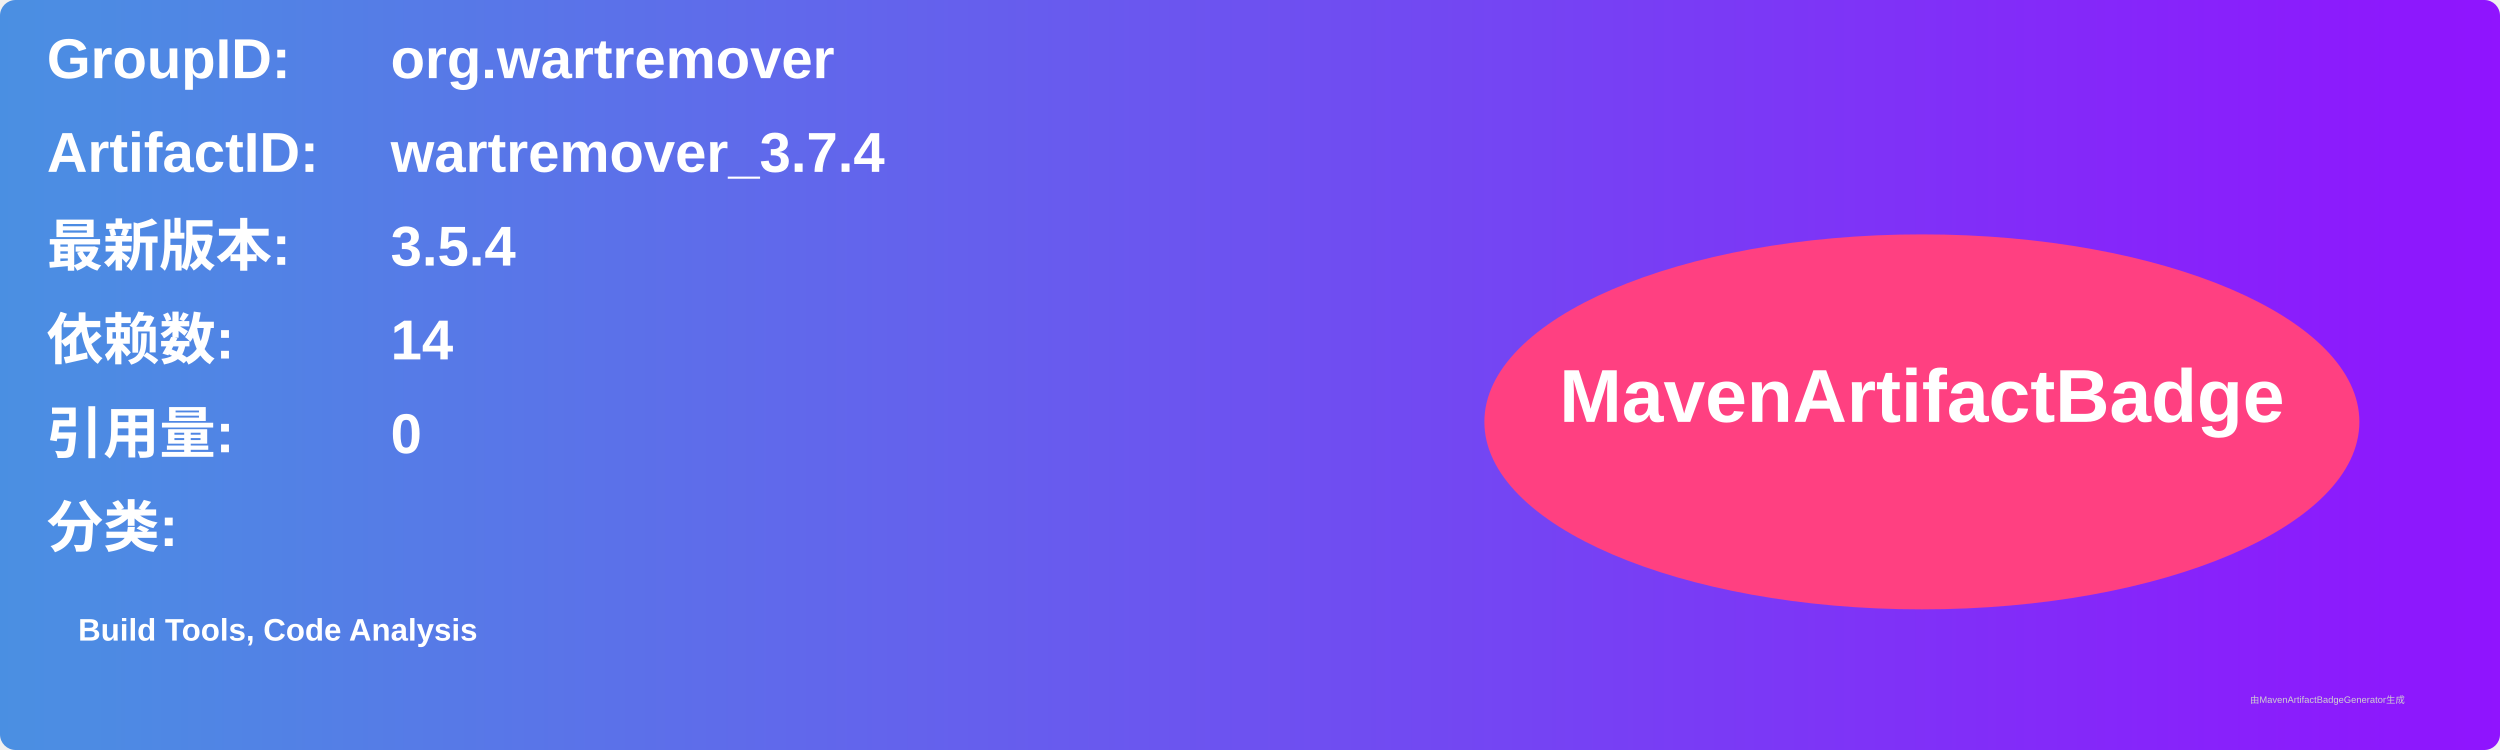
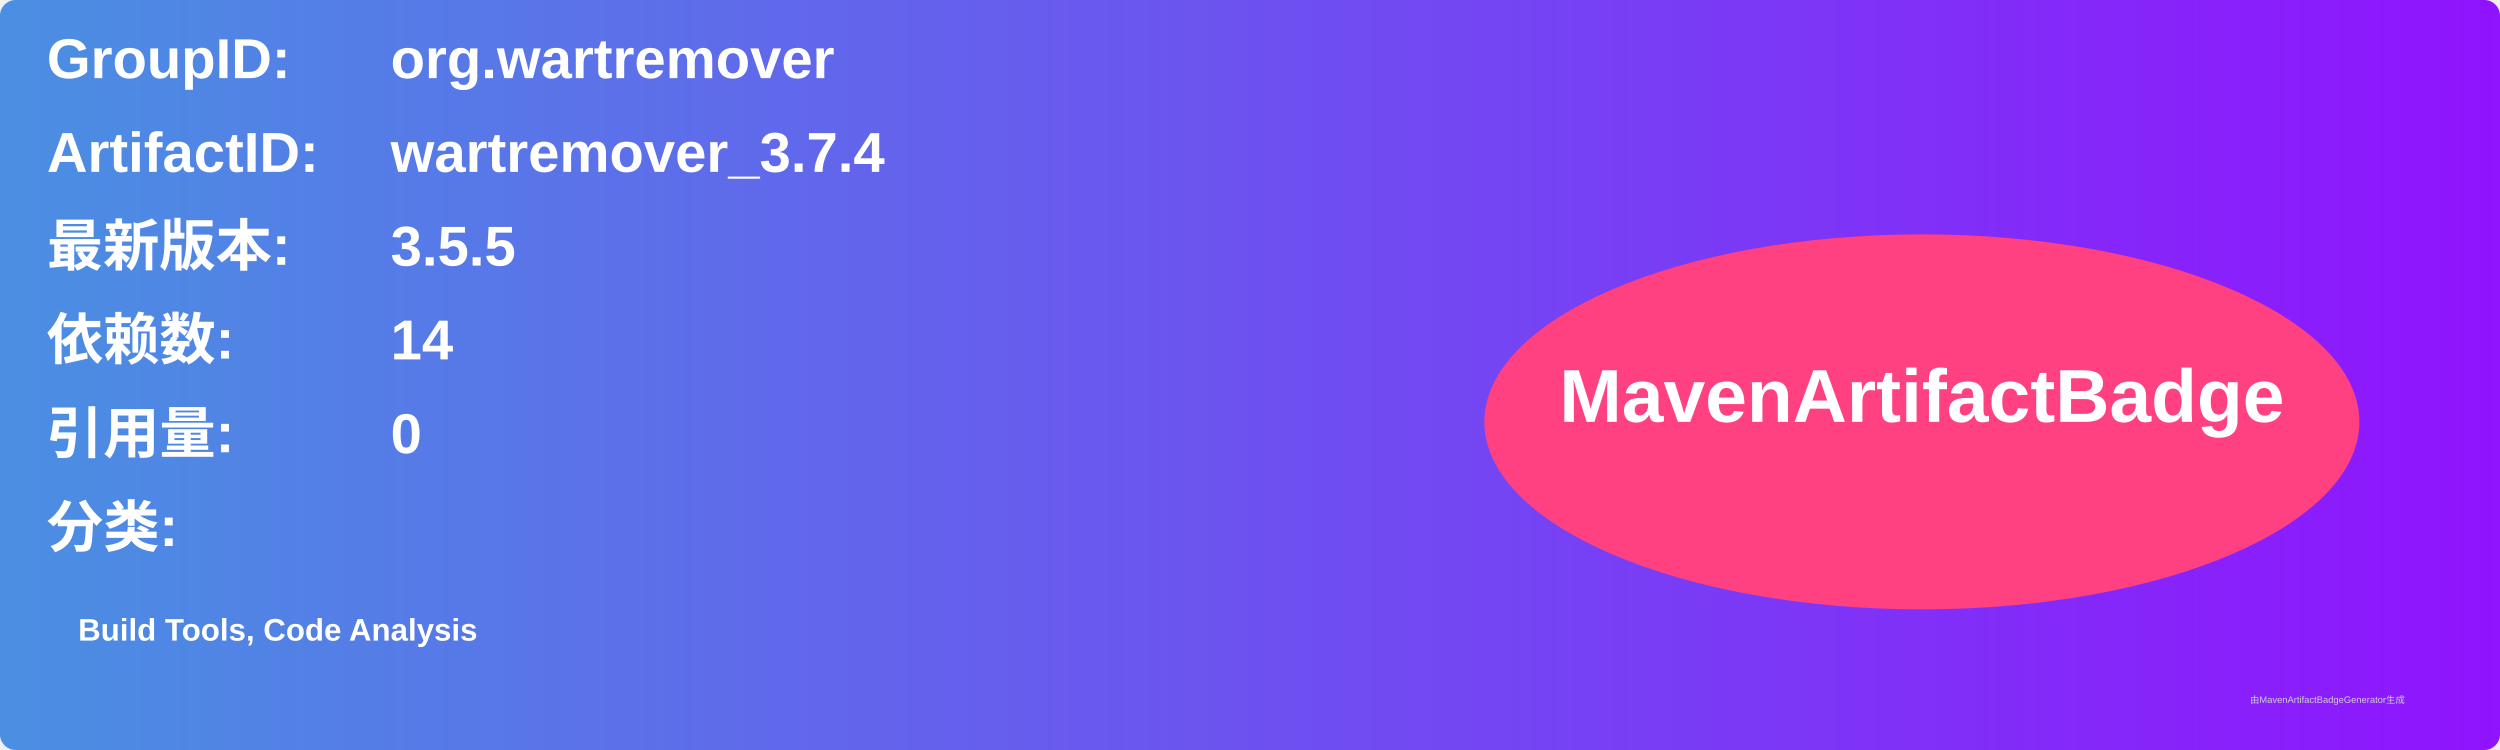
<svg xmlns="http://www.w3.org/2000/svg" width="800" height="240" viewBox="0 0 800 240">
  <linearGradient id="grad" x1="0%" y1="0%" x2="100%" y2="0%">
    <stop offset="0%" stop-color="#4a90e2" />
    <stop offset="100%" stop-color="#9013fe" />
  </linearGradient>
  <rect width="100%" height="100%" rx="5" ry="5" fill="url(#grad)" />
  <g transform="translate(15, 15)">
    <text x="0" y="10" font-family="Arial" font-size="18" fill="white" font-weight="bold" width="260">GroupID:</text>
    <text x="110" y="10" font-family="Arial" font-size="18" fill="white" font-weight="bold" width="460">org.wartremover</text>
    <text x="0" y="40" font-family="Arial" font-size="18" fill="white" font-weight="bold" width="260">ArtifactID:</text>
    <text x="110" y="40" font-family="Arial" font-size="18" fill="white" font-weight="bold" width="460">wartremover_3.7.4</text>
    <text x="0" y="70" font-family="Arial" font-size="18" fill="white" font-weight="bold">最新版本:</text>
    <text x="110" y="70" font-family="Arial" font-size="18" fill="white" font-weight="bold">
-       <tspan font-weight="bold">3.5.4</tspan>
+       <tspan font-weight="bold">3.5.5</tspan>
    </text>
    <text x="0" y="100" font-family="Arial" font-size="18" fill="white" font-weight="bold">依赖数: </text>
    <text x="110" y="100" font-family="Arial" font-size="18" fill="white">
      <tspan font-weight="bold">14</tspan>
    </text>
    <text x="0" y="130" font-family="Arial" font-size="18" fill="white" font-weight="bold">引用量: </text>
    <text x="110" y="130" font-family="Arial" font-size="18" fill="white">
      <tspan font-weight="bold">0</tspan>
    </text>
    <text x="0" y="160" font-family="Arial" font-size="18" fill="white" font-weight="bold">分类:</text>
    <text x="10" y="190" font-family="Arial" font-size="10" fill="white">
      <tspan font-weight="bold">Build Tools, Code Analysis</tspan>
    </text>
    <ellipse cx="600" cy="120" rx="140" ry="60" fill="#ff4081" />
    <text x="600" y="120" text-anchor="middle" font-family="Arial" font-size="24" fill="white" font-weight="bold">MavenArtifactBadge</text>
  </g>
  <text x="720" y="225" font-family="Arial" font-size="3" fill="#d0d0d0">由MavenArtifactBadgeGenerator生成</text>
</svg>
